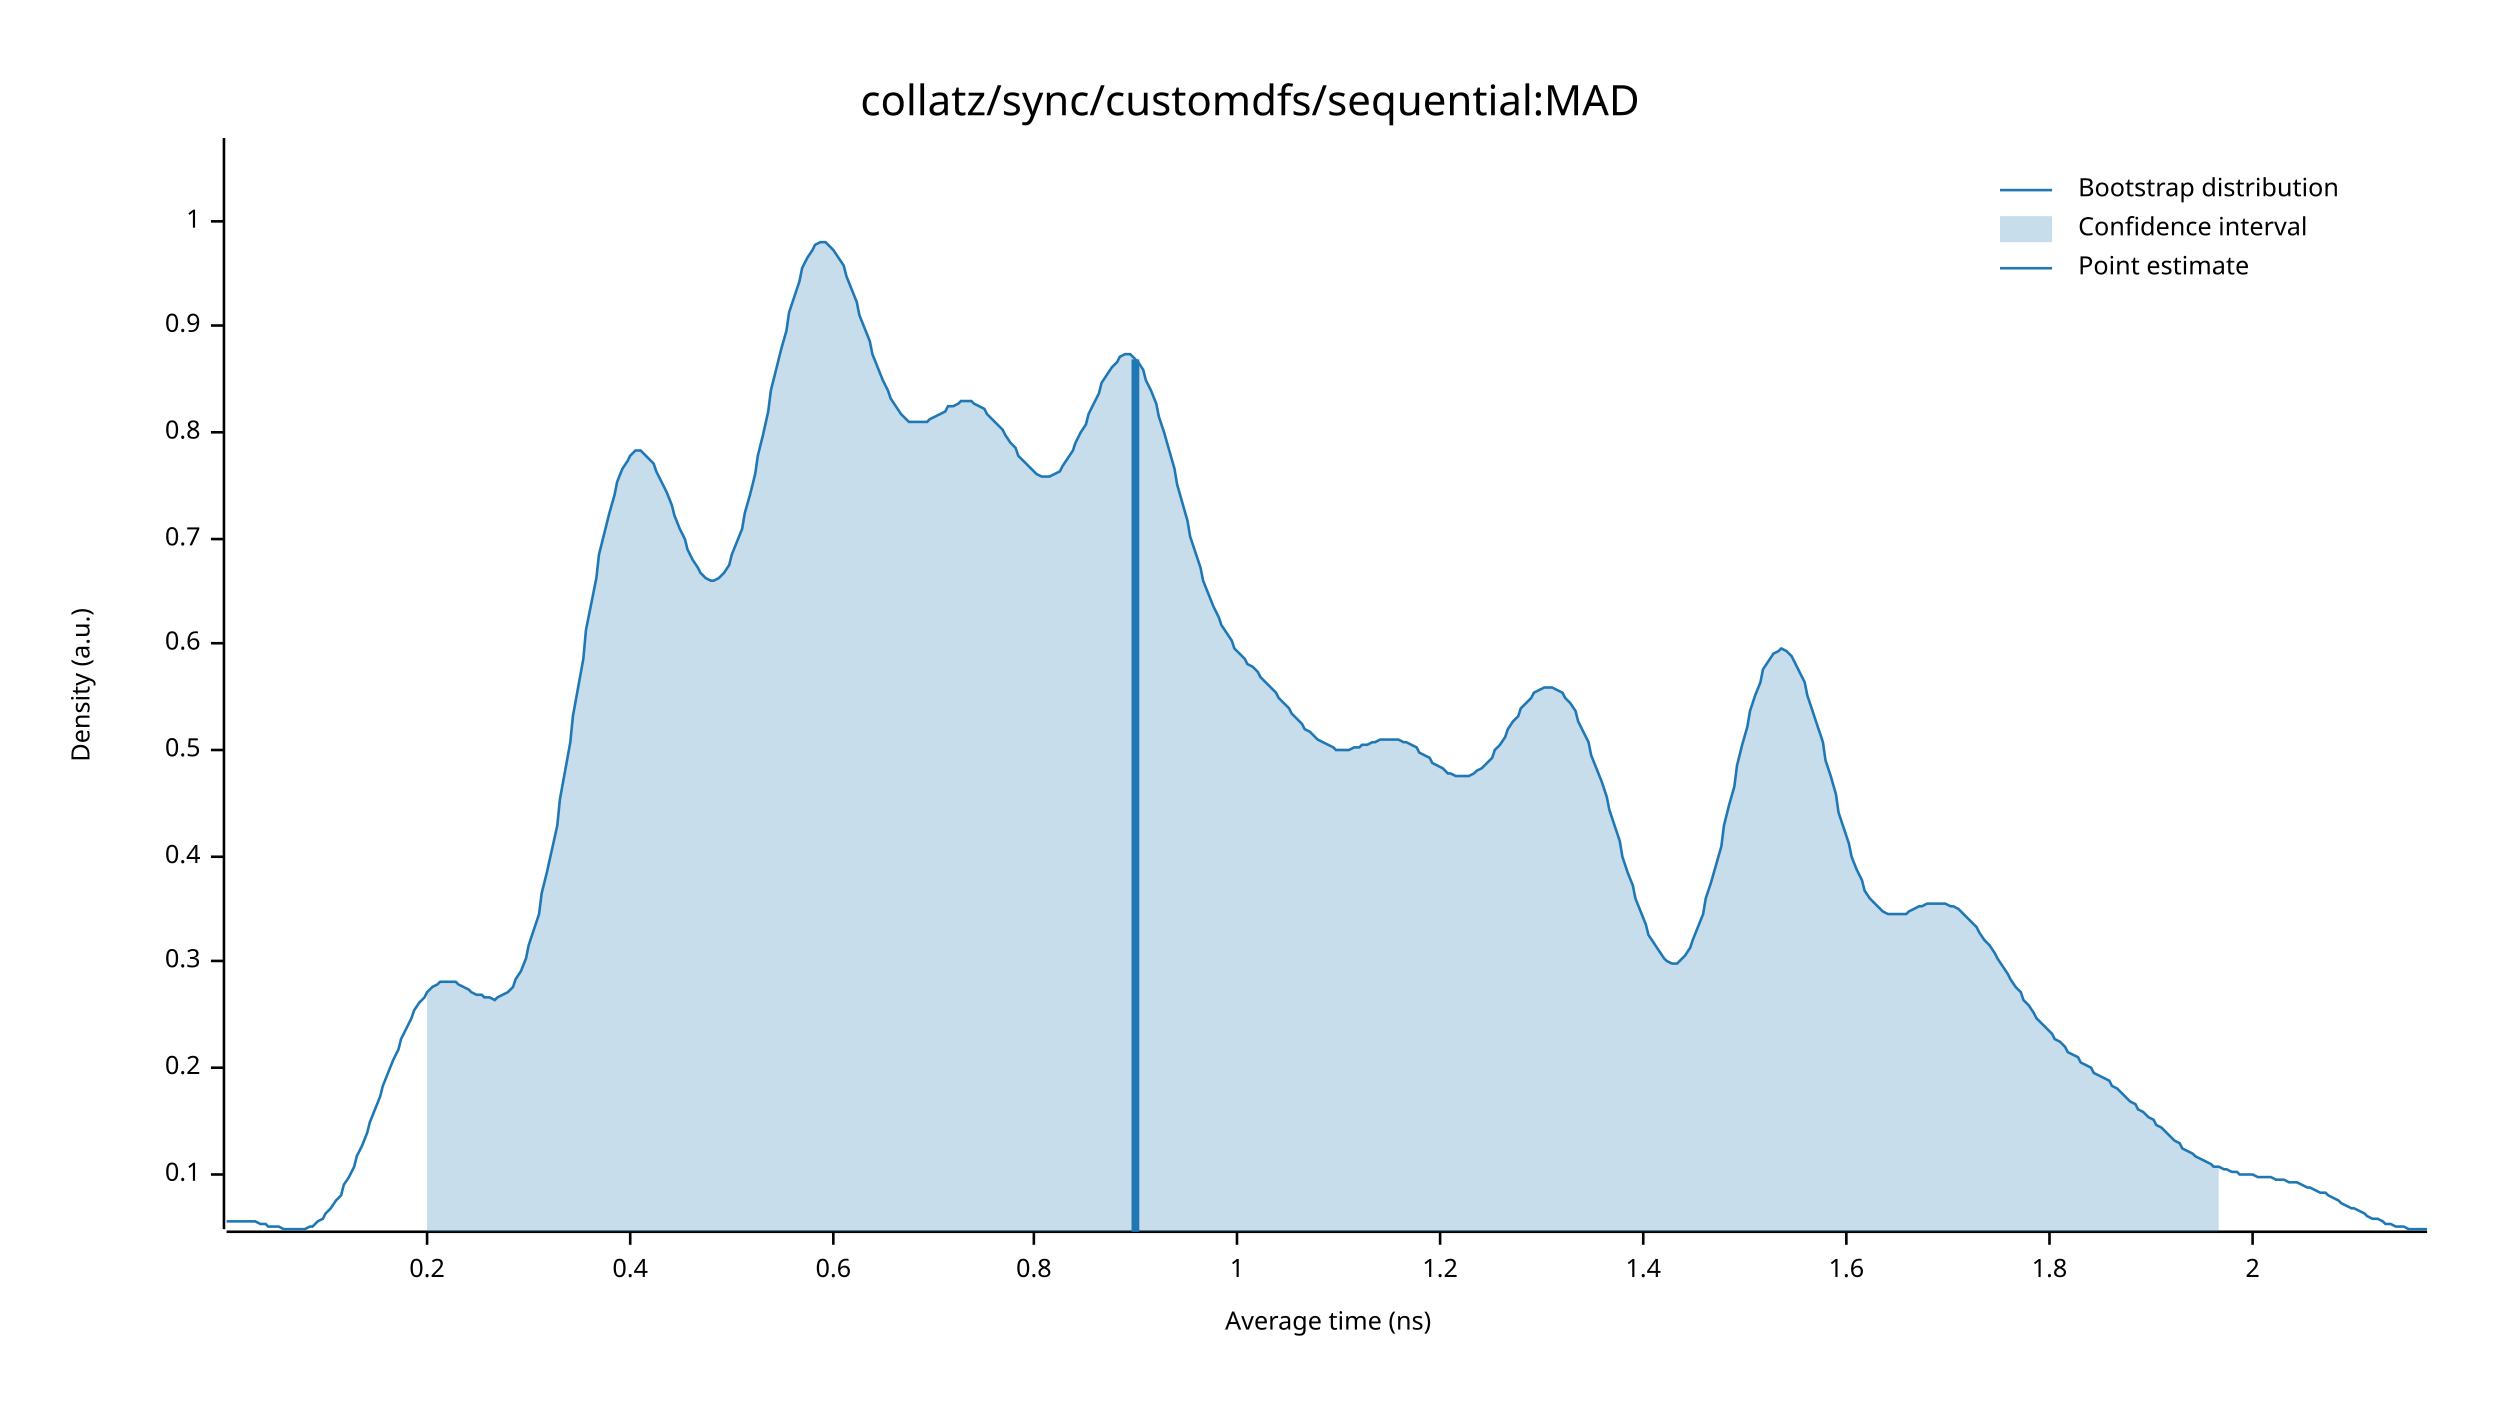
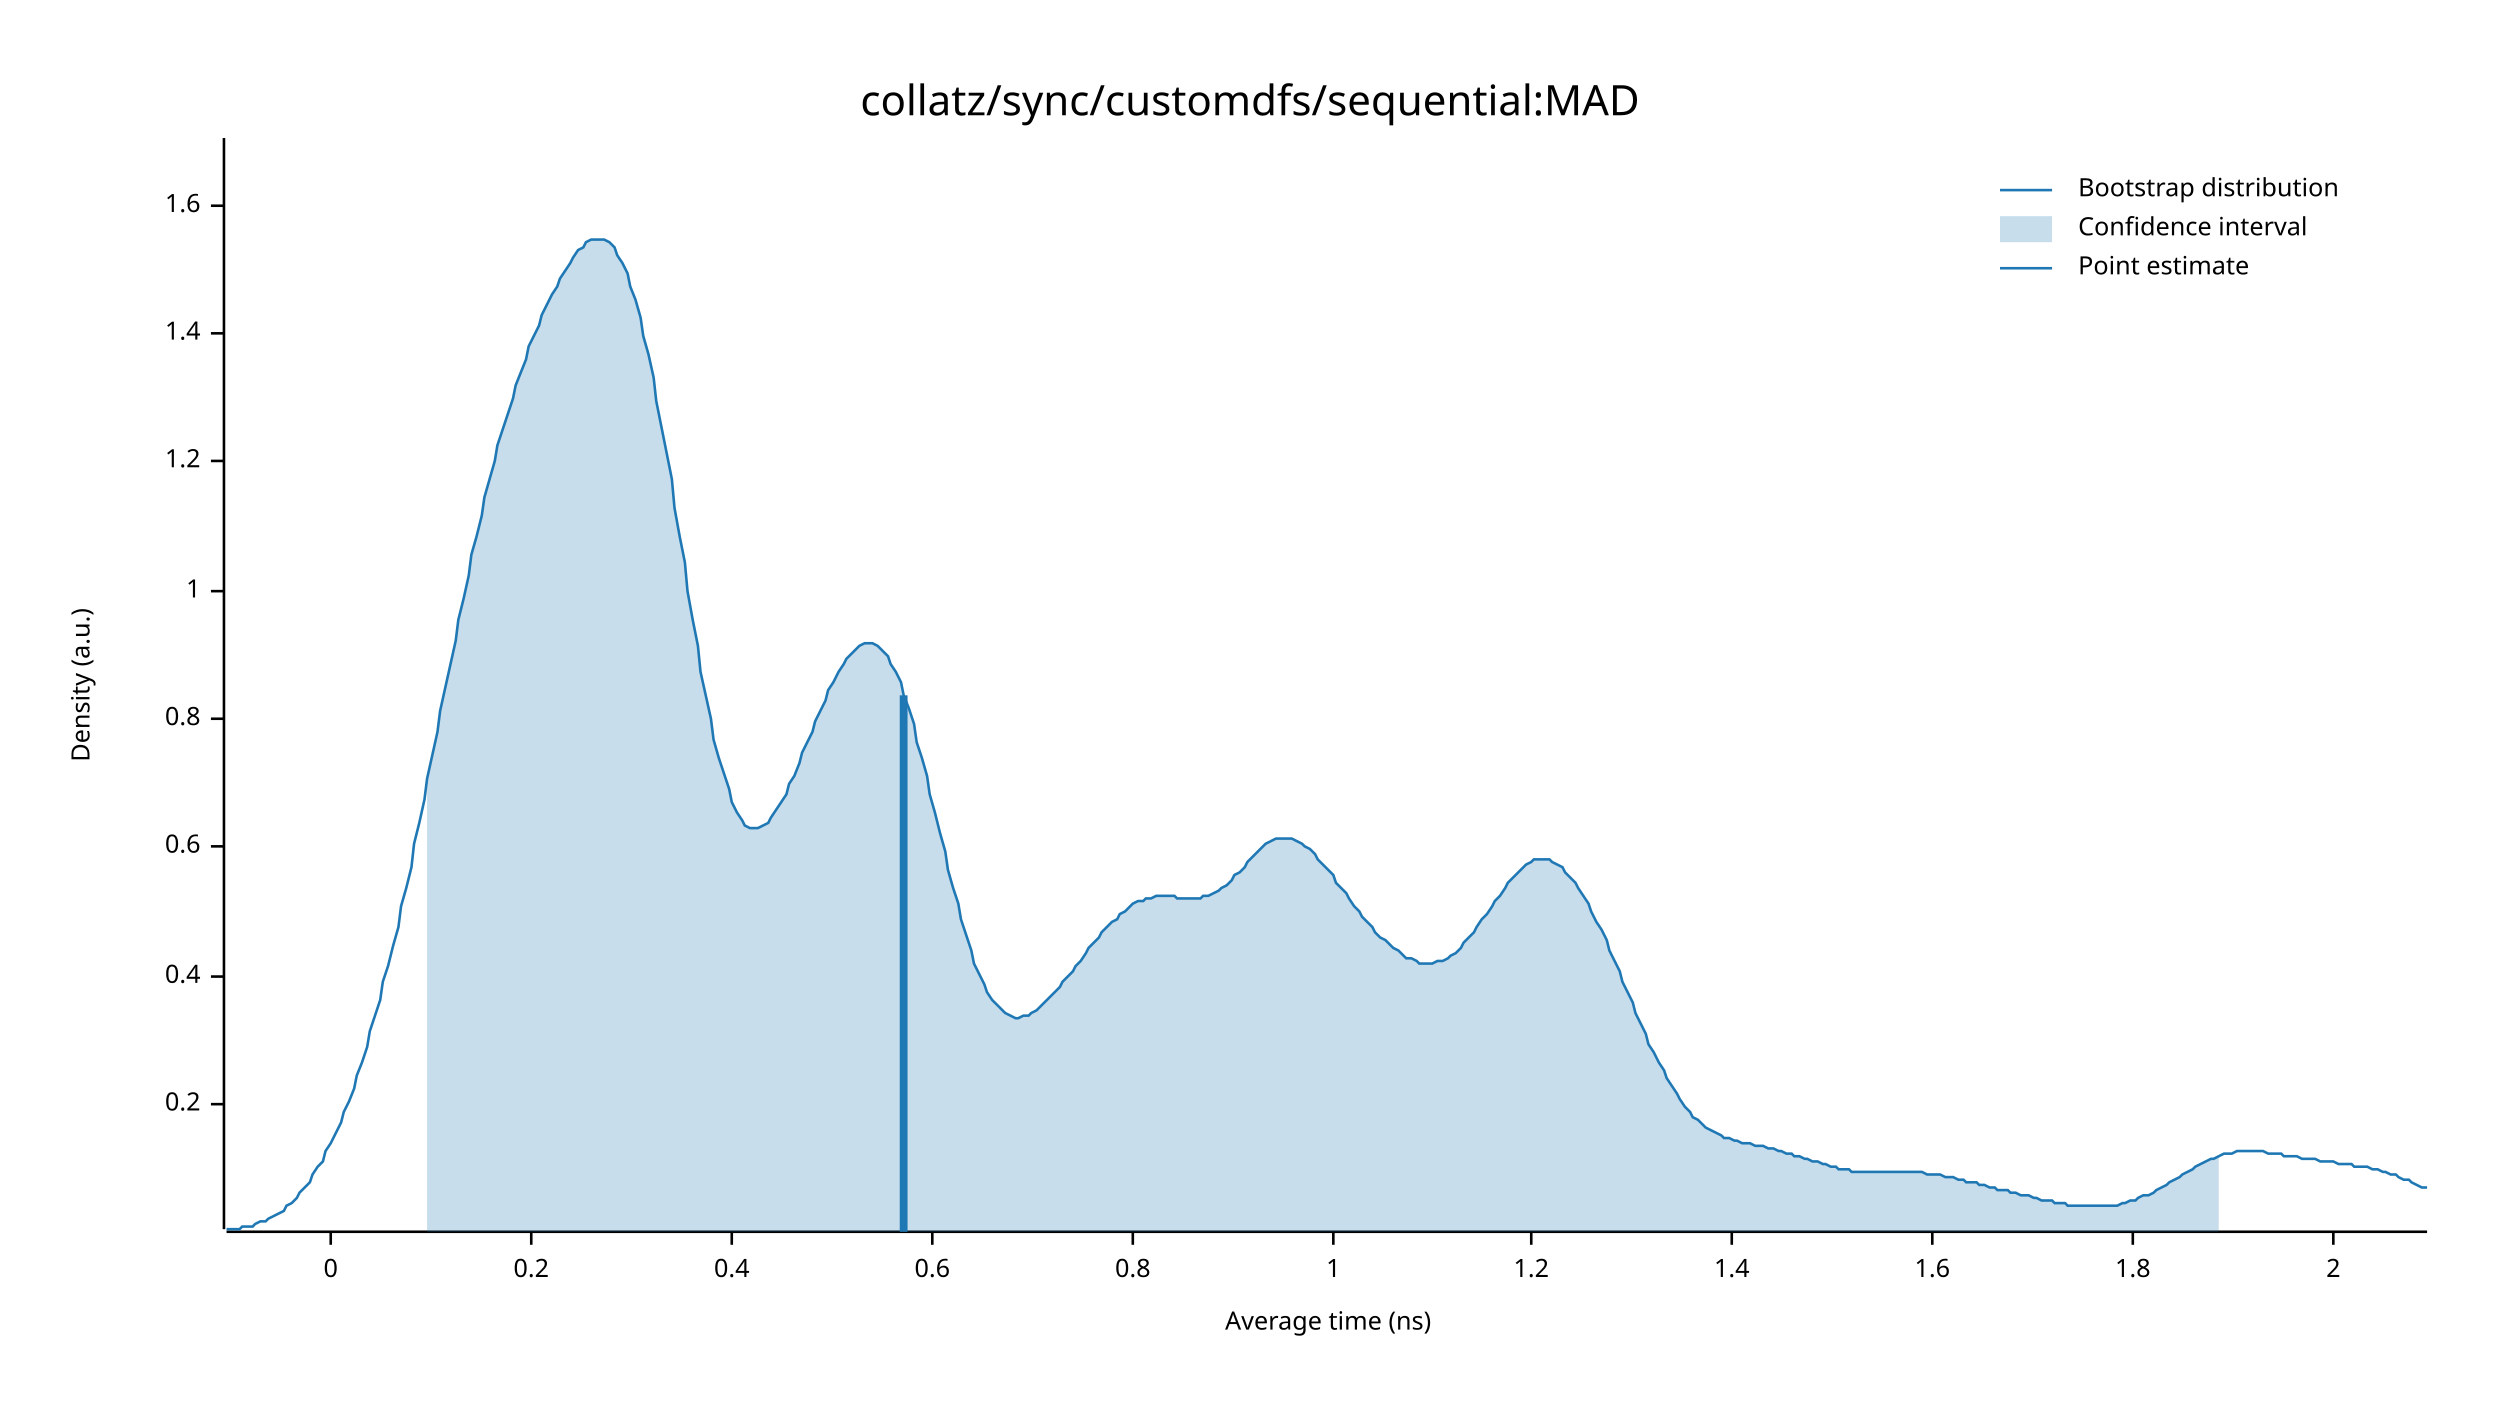
<svg xmlns="http://www.w3.org/2000/svg" width="960" height="540" viewBox="0 0 960 540">
  <text x="480" y="32" dy="0.76em" text-anchor="middle" font-family="sans-serif" font-size="16.129" opacity="1" fill="#000000">
collatz/sync/customdfs/sequential:MAD
</text>
  <text x="27" y="263" dy="0.76em" text-anchor="middle" font-family="sans-serif" font-size="9.677" opacity="1" fill="#000000" transform="rotate(270, 27, 263)">
Density (a.u.)
</text>
  <text x="510" y="513" dy="-0.5ex" text-anchor="middle" font-family="sans-serif" font-size="9.677" opacity="1" fill="#000000">
Average time (ns)
</text>
  <polyline fill="none" opacity="1" stroke="#000000" stroke-width="1" points="86,53 86,472 " />
-   <text x="77" y="451" dy="0.5ex" text-anchor="end" font-family="sans-serif" font-size="9.677" opacity="1" fill="#000000">
- 0.1
- </text>
-   <polyline fill="none" opacity="1" stroke="#000000" stroke-width="1" points="81,451 86,451 " />
-   <text x="77" y="410" dy="0.5ex" text-anchor="end" font-family="sans-serif" font-size="9.677" opacity="1" fill="#000000">
+   <text x="77" y="424" dy="0.5ex" text-anchor="end" font-family="sans-serif" font-size="9.677" opacity="1" fill="#000000">
0.2
</text>
-   <polyline fill="none" opacity="1" stroke="#000000" stroke-width="1" points="81,410 86,410 " />
-   <text x="77" y="369" dy="0.5ex" text-anchor="end" font-family="sans-serif" font-size="9.677" opacity="1" fill="#000000">
- 0.3
- </text>
-   <polyline fill="none" opacity="1" stroke="#000000" stroke-width="1" points="81,369 86,369 " />
-   <text x="77" y="329" dy="0.5ex" text-anchor="end" font-family="sans-serif" font-size="9.677" opacity="1" fill="#000000">
+   <polyline fill="none" opacity="1" stroke="#000000" stroke-width="1" points="81,424 86,424 " />
+   <text x="77" y="375" dy="0.5ex" text-anchor="end" font-family="sans-serif" font-size="9.677" opacity="1" fill="#000000">
0.4
</text>
-   <polyline fill="none" opacity="1" stroke="#000000" stroke-width="1" points="81,329 86,329 " />
-   <text x="77" y="288" dy="0.5ex" text-anchor="end" font-family="sans-serif" font-size="9.677" opacity="1" fill="#000000">
- 0.5
- </text>
-   <polyline fill="none" opacity="1" stroke="#000000" stroke-width="1" points="81,288 86,288 " />
-   <text x="77" y="247" dy="0.5ex" text-anchor="end" font-family="sans-serif" font-size="9.677" opacity="1" fill="#000000">
+   <polyline fill="none" opacity="1" stroke="#000000" stroke-width="1" points="81,375 86,375 " />
+   <text x="77" y="325" dy="0.5ex" text-anchor="end" font-family="sans-serif" font-size="9.677" opacity="1" fill="#000000">
0.6
</text>
-   <polyline fill="none" opacity="1" stroke="#000000" stroke-width="1" points="81,247 86,247 " />
-   <text x="77" y="207" dy="0.5ex" text-anchor="end" font-family="sans-serif" font-size="9.677" opacity="1" fill="#000000">
- 0.7
- </text>
-   <polyline fill="none" opacity="1" stroke="#000000" stroke-width="1" points="81,207 86,207 " />
-   <text x="77" y="166" dy="0.5ex" text-anchor="end" font-family="sans-serif" font-size="9.677" opacity="1" fill="#000000">
+   <polyline fill="none" opacity="1" stroke="#000000" stroke-width="1" points="81,325 86,325 " />
+   <text x="77" y="276" dy="0.5ex" text-anchor="end" font-family="sans-serif" font-size="9.677" opacity="1" fill="#000000">
0.8
</text>
-   <polyline fill="none" opacity="1" stroke="#000000" stroke-width="1" points="81,166 86,166 " />
-   <text x="77" y="125" dy="0.5ex" text-anchor="end" font-family="sans-serif" font-size="9.677" opacity="1" fill="#000000">
- 0.9
- </text>
-   <polyline fill="none" opacity="1" stroke="#000000" stroke-width="1" points="81,125 86,125 " />
-   <text x="77" y="85" dy="0.5ex" text-anchor="end" font-family="sans-serif" font-size="9.677" opacity="1" fill="#000000">
+   <polyline fill="none" opacity="1" stroke="#000000" stroke-width="1" points="81,276 86,276 " />
+   <text x="77" y="227" dy="0.5ex" text-anchor="end" font-family="sans-serif" font-size="9.677" opacity="1" fill="#000000">
1
</text>
-   <polyline fill="none" opacity="1" stroke="#000000" stroke-width="1" points="81,85 86,85 " />
+   <polyline fill="none" opacity="1" stroke="#000000" stroke-width="1" points="81,227 86,227 " />
+   <text x="77" y="177" dy="0.5ex" text-anchor="end" font-family="sans-serif" font-size="9.677" opacity="1" fill="#000000">
+ 1.2
+ </text>
+   <polyline fill="none" opacity="1" stroke="#000000" stroke-width="1" points="81,177 86,177 " />
+   <text x="77" y="128" dy="0.5ex" text-anchor="end" font-family="sans-serif" font-size="9.677" opacity="1" fill="#000000">
+ 1.4
+ </text>
+   <polyline fill="none" opacity="1" stroke="#000000" stroke-width="1" points="81,128 86,128 " />
+   <text x="77" y="79" dy="0.5ex" text-anchor="end" font-family="sans-serif" font-size="9.677" opacity="1" fill="#000000">
+ 1.6
+ </text>
+   <polyline fill="none" opacity="1" stroke="#000000" stroke-width="1" points="81,79 86,79 " />
  <polyline fill="none" opacity="1" stroke="#000000" stroke-width="1" points="87,473 932,473 " />
-   <text x="164" y="483" dy="0.76em" text-anchor="middle" font-family="sans-serif" font-size="9.677" opacity="1" fill="#000000">
+   <text x="127" y="483" dy="0.76em" text-anchor="middle" font-family="sans-serif" font-size="9.677" opacity="1" fill="#000000">
+ 0
+ </text>
+   <polyline fill="none" opacity="1" stroke="#000000" stroke-width="1" points="127,473 127,478 " />
+   <text x="204" y="483" dy="0.76em" text-anchor="middle" font-family="sans-serif" font-size="9.677" opacity="1" fill="#000000">
0.2
</text>
-   <polyline fill="none" opacity="1" stroke="#000000" stroke-width="1" points="164,473 164,478 " />
-   <text x="242" y="483" dy="0.76em" text-anchor="middle" font-family="sans-serif" font-size="9.677" opacity="1" fill="#000000">
+   <polyline fill="none" opacity="1" stroke="#000000" stroke-width="1" points="204,473 204,478 " />
+   <text x="281" y="483" dy="0.76em" text-anchor="middle" font-family="sans-serif" font-size="9.677" opacity="1" fill="#000000">
0.4
</text>
-   <polyline fill="none" opacity="1" stroke="#000000" stroke-width="1" points="242,473 242,478 " />
-   <text x="320" y="483" dy="0.76em" text-anchor="middle" font-family="sans-serif" font-size="9.677" opacity="1" fill="#000000">
+   <polyline fill="none" opacity="1" stroke="#000000" stroke-width="1" points="281,473 281,478 " />
+   <text x="358" y="483" dy="0.76em" text-anchor="middle" font-family="sans-serif" font-size="9.677" opacity="1" fill="#000000">
0.6
</text>
-   <polyline fill="none" opacity="1" stroke="#000000" stroke-width="1" points="320,473 320,478 " />
-   <text x="397" y="483" dy="0.76em" text-anchor="middle" font-family="sans-serif" font-size="9.677" opacity="1" fill="#000000">
+   <polyline fill="none" opacity="1" stroke="#000000" stroke-width="1" points="358,473 358,478 " />
+   <text x="435" y="483" dy="0.76em" text-anchor="middle" font-family="sans-serif" font-size="9.677" opacity="1" fill="#000000">
0.8
</text>
-   <polyline fill="none" opacity="1" stroke="#000000" stroke-width="1" points="397,473 397,478 " />
-   <text x="475" y="483" dy="0.76em" text-anchor="middle" font-family="sans-serif" font-size="9.677" opacity="1" fill="#000000">
+   <polyline fill="none" opacity="1" stroke="#000000" stroke-width="1" points="435,473 435,478 " />
+   <text x="512" y="483" dy="0.76em" text-anchor="middle" font-family="sans-serif" font-size="9.677" opacity="1" fill="#000000">
1
</text>
-   <polyline fill="none" opacity="1" stroke="#000000" stroke-width="1" points="475,473 475,478 " />
-   <text x="553" y="483" dy="0.76em" text-anchor="middle" font-family="sans-serif" font-size="9.677" opacity="1" fill="#000000">
+   <polyline fill="none" opacity="1" stroke="#000000" stroke-width="1" points="512,473 512,478 " />
+   <text x="588" y="483" dy="0.76em" text-anchor="middle" font-family="sans-serif" font-size="9.677" opacity="1" fill="#000000">
1.2
</text>
-   <polyline fill="none" opacity="1" stroke="#000000" stroke-width="1" points="553,473 553,478 " />
-   <text x="631" y="483" dy="0.76em" text-anchor="middle" font-family="sans-serif" font-size="9.677" opacity="1" fill="#000000">
+   <polyline fill="none" opacity="1" stroke="#000000" stroke-width="1" points="588,473 588,478 " />
+   <text x="665" y="483" dy="0.76em" text-anchor="middle" font-family="sans-serif" font-size="9.677" opacity="1" fill="#000000">
1.4
</text>
-   <polyline fill="none" opacity="1" stroke="#000000" stroke-width="1" points="631,473 631,478 " />
-   <text x="709" y="483" dy="0.76em" text-anchor="middle" font-family="sans-serif" font-size="9.677" opacity="1" fill="#000000">
+   <polyline fill="none" opacity="1" stroke="#000000" stroke-width="1" points="665,473 665,478 " />
+   <text x="742" y="483" dy="0.76em" text-anchor="middle" font-family="sans-serif" font-size="9.677" opacity="1" fill="#000000">
1.6
</text>
-   <polyline fill="none" opacity="1" stroke="#000000" stroke-width="1" points="709,473 709,478 " />
-   <text x="787" y="483" dy="0.76em" text-anchor="middle" font-family="sans-serif" font-size="9.677" opacity="1" fill="#000000">
+   <polyline fill="none" opacity="1" stroke="#000000" stroke-width="1" points="742,473 742,478 " />
+   <text x="819" y="483" dy="0.76em" text-anchor="middle" font-family="sans-serif" font-size="9.677" opacity="1" fill="#000000">
1.8
</text>
-   <polyline fill="none" opacity="1" stroke="#000000" stroke-width="1" points="787,473 787,478 " />
-   <text x="865" y="483" dy="0.76em" text-anchor="middle" font-family="sans-serif" font-size="9.677" opacity="1" fill="#000000">
+   <polyline fill="none" opacity="1" stroke="#000000" stroke-width="1" points="819,473 819,478 " />
+   <text x="896" y="483" dy="0.76em" text-anchor="middle" font-family="sans-serif" font-size="9.677" opacity="1" fill="#000000">
2
</text>
-   <polyline fill="none" opacity="1" stroke="#000000" stroke-width="1" points="865,473 865,478 " />
-   <polyline fill="none" opacity="1" stroke="#1F78B4" stroke-width="1" points="87,469 88,469 90,469 92,469 93,469 95,469 97,469 98,469 100,470 102,470 103,471 105,471 107,471 109,472 110,472 112,472 114,472 115,472 117,472 119,471 120,471 122,469 124,468 125,466 127,464 129,461 131,459 132,455 134,452 136,448 137,444 139,440 141,435 142,431 144,426 146,421 147,417 149,412 151,407 153,403 154,399 156,395 158,391 159,388 161,385 163,383 164,381 166,379 168,378 169,377 171,377 173,377 175,377 176,378 178,379 180,380 181,381 183,382 185,382 186,383 188,383 190,384 191,383 193,382 195,381 197,379 198,376 200,373 202,368 203,363 205,357 207,351 208,343 210,335 212,326 214,317 215,307 217,296 219,285 220,275 222,264 224,253 225,242 227,232 229,222 230,213 232,205 234,197 236,190 237,185 239,180 241,177 242,175 244,173 246,173 247,174 249,176 251,178 252,181 254,185 256,189 258,194 259,198 261,203 263,207 264,211 266,215 268,218 269,220 271,222 273,223 274,223 276,222 278,220 280,217 281,213 283,208 285,203 286,197 288,190 290,182 291,175 293,167 295,158 296,150 298,142 300,134 302,127 303,120 305,114 307,108 308,103 310,99 312,96 313,94 315,93 317,93 318,94 320,96 322,99 324,102 325,106 327,111 329,116 330,121 332,126 334,131 335,136 337,141 339,146 341,150 342,153 344,156 346,159 347,160 349,162 351,162 352,162 354,162 356,162 357,161 359,160 361,159 363,158 364,156 366,156 368,155 369,154 371,154 373,154 374,155 376,156 378,157 379,159 381,161 383,163 385,165 386,167 388,170 390,172 391,175 393,177 395,179 396,180 398,182 400,183 401,183 403,183 405,182 407,181 408,179 410,176 412,173 413,170 415,166 417,163 418,159 420,155 422,151 423,147 425,144 427,141 429,139 430,137 432,136 434,136 435,137 437,139 439,142 440,146 442,150 444,155 445,160 447,166 449,173 451,180 452,186 454,193 456,200 457,206 459,212 461,218 462,223 464,228 466,233 468,237 469,240 471,243 473,246 474,249 476,251 478,253 479,255 481,256 483,258 484,260 486,262 488,264 490,266 491,268 493,270 495,272 496,274 498,276 500,278 501,280 503,281 505,283 506,284 508,285 510,286 512,287 513,288 515,288 517,288 518,288 520,287 522,287 523,286 525,286 527,285 528,285 530,284 532,284 534,284 535,284 537,284 539,285 540,285 542,286 544,287 545,289 547,290 549,291 550,293 552,294 554,295 556,297 557,297 559,298 561,298 562,298 564,298 566,297 567,296 569,295 571,293 573,291 574,288 576,286 578,283 579,280 581,277 583,275 584,272 586,270 588,268 589,266 591,265 593,264 595,264 596,264 598,265 600,266 601,268 603,270 605,273 606,277 608,281 610,285 611,290 613,295 615,300 617,306 618,311 620,317 622,323 623,329 625,335 627,340 628,345 630,350 632,355 633,359 635,362 637,365 639,368 640,369 642,370 644,370 645,369 647,367 649,364 650,361 652,356 654,351 655,345 657,339 659,332 661,325 662,317 664,309 666,302 667,294 669,286 671,279 672,273 674,267 676,262 677,257 679,254 681,251 683,250 684,249 686,250 688,252 689,254 691,258 693,262 694,267 696,273 698,279 700,285 701,292 703,298 705,305 706,312 708,318 710,324 711,329 713,334 715,338 716,342 718,345 720,347 722,349 723,350 725,351 727,351 728,351 730,351 732,351 733,350 735,349 737,348 738,348 740,347 742,347 744,347 745,347 747,347 749,348 750,348 752,349 754,351 755,352 757,354 759,356 760,358 762,361 764,363 766,366 767,368 769,371 771,374 772,376 774,379 776,381 777,384 779,386 781,389 782,391 784,393 786,395 788,397 789,399 791,400 793,402 794,404 796,405 798,406 799,408 801,409 803,410 804,412 806,413 808,414 810,415 811,417 813,418 815,420 816,421 818,423 820,424 821,426 823,427 825,429 827,430 828,432 830,433 832,435 833,436 835,438 837,439 838,441 840,442 842,443 843,444 845,445 847,446 849,447 850,448 852,448 854,449 855,449 857,450 859,450 860,451 862,451 864,451 865,451 867,452 869,452 871,452 872,452 874,453 876,453 877,453 879,454 881,454 882,454 884,455 886,456 887,456 889,457 891,458 893,458 894,459 896,460 898,461 899,462 901,463 903,464 904,464 906,465 908,466 909,467 911,468 913,468 915,469 916,470 918,470 920,471 921,471 923,471 925,472 926,472 928,472 930,472 932,472 " />
-   <polygon opacity="0.25" fill="#1F78B4" points="164,381 166,379 168,378 169,377 171,377 173,377 175,377 176,378 178,379 180,380 181,381 183,382 185,382 186,383 188,383 190,384 191,383 193,382 195,381 197,379 198,376 200,373 202,368 203,363 205,357 207,351 208,343 210,335 212,326 214,317 215,307 217,296 219,285 220,275 222,264 224,253 225,242 227,232 229,222 230,213 232,205 234,197 236,190 237,185 239,180 241,177 242,175 244,173 246,173 247,174 249,176 251,178 252,181 254,185 256,189 258,194 259,198 261,203 263,207 264,211 266,215 268,218 269,220 271,222 273,223 274,223 276,222 278,220 280,217 281,213 283,208 285,203 286,197 288,190 290,182 291,175 293,167 295,158 296,150 298,142 300,134 302,127 303,120 305,114 307,108 308,103 310,99 312,96 313,94 315,93 317,93 318,94 320,96 322,99 324,102 325,106 327,111 329,116 330,121 332,126 334,131 335,136 337,141 339,146 341,150 342,153 344,156 346,159 347,160 349,162 351,162 352,162 354,162 356,162 357,161 359,160 361,159 363,158 364,156 366,156 368,155 369,154 371,154 373,154 374,155 376,156 378,157 379,159 381,161 383,163 385,165 386,167 388,170 390,172 391,175 393,177 395,179 396,180 398,182 400,183 401,183 403,183 405,182 407,181 408,179 410,176 412,173 413,170 415,166 417,163 418,159 420,155 422,151 423,147 425,144 427,141 429,139 430,137 432,136 434,136 435,137 437,139 439,142 440,146 442,150 444,155 445,160 447,166 449,173 451,180 452,186 454,193 456,200 457,206 459,212 461,218 462,223 464,228 466,233 468,237 469,240 471,243 473,246 474,249 476,251 478,253 479,255 481,256 483,258 484,260 486,262 488,264 490,266 491,268 493,270 495,272 496,274 498,276 500,278 501,280 503,281 505,283 506,284 508,285 510,286 512,287 513,288 515,288 517,288 518,288 520,287 522,287 523,286 525,286 527,285 528,285 530,284 532,284 534,284 535,284 537,284 539,285 540,285 542,286 544,287 545,289 547,290 549,291 550,293 552,294 554,295 556,297 557,297 559,298 561,298 562,298 564,298 566,297 567,296 569,295 571,293 573,291 574,288 576,286 578,283 579,280 581,277 583,275 584,272 586,270 588,268 589,266 591,265 593,264 595,264 596,264 598,265 600,266 601,268 603,270 605,273 606,277 608,281 610,285 611,290 613,295 615,300 617,306 618,311 620,317 622,323 623,329 625,335 627,340 628,345 630,350 632,355 633,359 635,362 637,365 639,368 640,369 642,370 644,370 645,369 647,367 649,364 650,361 652,356 654,351 655,345 657,339 659,332 661,325 662,317 664,309 666,302 667,294 669,286 671,279 672,273 674,267 676,262 677,257 679,254 681,251 683,250 684,249 686,250 688,252 689,254 691,258 693,262 694,267 696,273 698,279 700,285 701,292 703,298 705,305 706,312 708,318 710,324 711,329 713,334 715,338 716,342 718,345 720,347 722,349 723,350 725,351 727,351 728,351 730,351 732,351 733,350 735,349 737,348 738,348 740,347 742,347 744,347 745,347 747,347 749,348 750,348 752,349 754,351 755,352 757,354 759,356 760,358 762,361 764,363 766,366 767,368 769,371 771,374 772,376 774,379 776,381 777,384 779,386 781,389 782,391 784,393 786,395 788,397 789,399 791,400 793,402 794,404 796,405 798,406 799,408 801,409 803,410 804,412 806,413 808,414 810,415 811,417 813,418 815,420 816,421 818,423 820,424 821,426 823,427 825,429 827,430 828,432 830,433 832,435 833,436 835,438 837,439 838,441 840,442 842,443 843,444 845,445 847,446 849,447 850,448 852,448 852,473 164,473 " />
-   <polyline fill="none" opacity="1" stroke="#1F78B4" stroke-width="3" points="436,473 436,138 " />
+   <polyline fill="none" opacity="1" stroke="#000000" stroke-width="1" points="896,473 896,478 " />
+   <polyline fill="none" opacity="1" stroke="#1F78B4" stroke-width="1" points="87,472 88,472 90,472 92,472 93,471 95,471 97,471 98,470 100,469 102,469 103,468 105,467 107,466 109,465 110,463 112,462 114,460 115,458 117,456 119,454 120,451 122,448 124,446 125,442 127,439 129,435 131,431 132,427 134,423 136,418 137,413 139,408 141,402 142,396 144,390 146,384 147,377 149,371 151,363 153,356 154,348 156,341 158,333 159,324 161,316 163,307 164,299 166,290 168,281 169,273 171,264 173,255 175,246 176,238 178,230 180,221 181,213 183,206 185,198 186,191 188,184 190,177 191,171 193,165 195,159 197,153 198,148 200,143 202,138 203,133 205,129 207,125 208,121 210,117 212,113 214,110 215,107 217,104 219,101 220,99 222,96 224,95 225,93 227,92 229,92 230,92 232,92 234,93 236,95 237,98 239,101 241,105 242,110 244,115 246,122 247,129 249,136 251,145 252,154 254,164 256,174 258,184 259,195 261,206 263,216 264,227 266,238 268,248 269,258 271,267 273,276 274,284 276,291 278,297 280,303 281,308 283,312 285,315 286,317 288,318 290,318 291,318 293,317 295,316 296,314 298,311 300,308 302,305 303,301 305,298 307,293 308,289 310,285 312,281 313,277 315,273 317,269 318,265 320,262 322,258 324,255 325,253 327,251 329,249 330,248 332,247 334,247 335,247 337,248 339,250 341,252 342,255 344,258 346,262 347,267 349,272 351,278 352,285 354,291 356,298 357,305 359,312 361,320 363,327 364,334 366,341 368,347 369,353 371,359 373,365 374,370 376,374 378,378 379,381 381,384 383,386 385,388 386,389 388,390 390,391 391,391 393,390 395,390 396,389 398,388 400,386 401,385 403,383 405,381 407,379 408,377 410,375 412,373 413,371 415,369 417,366 418,364 420,362 422,360 423,358 425,356 427,354 429,353 430,351 432,350 434,348 435,347 437,346 439,346 440,345 442,345 444,344 445,344 447,344 449,344 451,344 452,345 454,345 456,345 457,345 459,345 461,345 462,344 464,344 466,343 468,342 469,341 471,340 473,338 474,336 476,335 478,333 479,331 481,329 483,327 484,326 486,324 488,323 490,322 491,322 493,322 495,322 496,322 498,323 500,324 501,325 503,326 505,328 506,330 508,332 510,334 512,336 513,339 515,341 517,343 518,345 520,348 522,350 523,352 525,354 527,356 528,358 530,360 532,361 534,363 535,364 537,365 539,367 540,368 542,368 544,369 545,370 547,370 549,370 550,370 552,369 554,369 556,368 557,367 559,366 561,364 562,362 564,360 566,358 567,356 569,353 571,351 573,348 574,346 576,344 578,341 579,339 581,337 583,335 584,334 586,332 588,331 589,330 591,330 593,330 595,330 596,331 598,332 600,333 601,335 603,337 605,339 606,341 608,344 610,347 611,350 613,354 615,357 617,361 618,365 620,369 622,373 623,377 625,381 627,385 628,389 630,393 632,397 633,401 635,404 637,408 639,411 640,414 642,417 644,420 645,422 647,425 649,427 650,429 652,430 654,432 655,433 657,434 659,435 661,436 662,437 664,437 666,438 667,438 669,439 671,439 672,439 674,440 676,440 677,440 679,441 681,441 683,442 684,442 686,443 688,443 689,444 691,444 693,445 694,445 696,446 698,446 700,447 701,447 703,448 705,448 706,449 708,449 710,449 711,450 713,450 715,450 716,450 718,450 720,450 722,450 723,450 725,450 727,450 728,450 730,450 732,450 733,450 735,450 737,450 738,450 740,451 742,451 744,451 745,451 747,452 749,452 750,452 752,453 754,453 755,454 757,454 759,454 760,455 762,455 764,456 766,456 767,457 769,457 771,457 772,458 774,458 776,459 777,459 779,459 781,460 782,460 784,461 786,461 788,461 789,462 791,462 793,462 794,463 796,463 798,463 799,463 801,463 803,463 804,463 806,463 808,463 810,463 811,463 813,463 815,462 816,462 818,461 820,461 821,460 823,459 825,459 827,458 828,457 830,456 832,455 833,454 835,453 837,452 838,451 840,450 842,449 843,448 845,447 847,446 849,445 850,445 852,444 854,443 855,443 857,443 859,442 860,442 862,442 864,442 865,442 867,442 869,442 871,443 872,443 874,443 876,443 877,444 879,444 881,444 882,444 884,445 886,445 887,445 889,445 891,446 893,446 894,446 896,446 898,447 899,447 901,447 903,447 904,448 906,448 908,448 909,448 911,449 913,449 915,450 916,450 918,451 920,451 921,452 923,453 925,453 926,454 928,455 930,456 932,456 " />
+   <polygon opacity="0.25" fill="#1F78B4" points="164,299 166,290 168,281 169,273 171,264 173,255 175,246 176,238 178,230 180,221 181,213 183,206 185,198 186,191 188,184 190,177 191,171 193,165 195,159 197,153 198,148 200,143 202,138 203,133 205,129 207,125 208,121 210,117 212,113 214,110 215,107 217,104 219,101 220,99 222,96 224,95 225,93 227,92 229,92 230,92 232,92 234,93 236,95 237,98 239,101 241,105 242,110 244,115 246,122 247,129 249,136 251,145 252,154 254,164 256,174 258,184 259,195 261,206 263,216 264,227 266,238 268,248 269,258 271,267 273,276 274,284 276,291 278,297 280,303 281,308 283,312 285,315 286,317 288,318 290,318 291,318 293,317 295,316 296,314 298,311 300,308 302,305 303,301 305,298 307,293 308,289 310,285 312,281 313,277 315,273 317,269 318,265 320,262 322,258 324,255 325,253 327,251 329,249 330,248 332,247 334,247 335,247 337,248 339,250 341,252 342,255 344,258 346,262 347,267 349,272 351,278 352,285 354,291 356,298 357,305 359,312 361,320 363,327 364,334 366,341 368,347 369,353 371,359 373,365 374,370 376,374 378,378 379,381 381,384 383,386 385,388 386,389 388,390 390,391 391,391 393,390 395,390 396,389 398,388 400,386 401,385 403,383 405,381 407,379 408,377 410,375 412,373 413,371 415,369 417,366 418,364 420,362 422,360 423,358 425,356 427,354 429,353 430,351 432,350 434,348 435,347 437,346 439,346 440,345 442,345 444,344 445,344 447,344 449,344 451,344 452,345 454,345 456,345 457,345 459,345 461,345 462,344 464,344 466,343 468,342 469,341 471,340 473,338 474,336 476,335 478,333 479,331 481,329 483,327 484,326 486,324 488,323 490,322 491,322 493,322 495,322 496,322 498,323 500,324 501,325 503,326 505,328 506,330 508,332 510,334 512,336 513,339 515,341 517,343 518,345 520,348 522,350 523,352 525,354 527,356 528,358 530,360 532,361 534,363 535,364 537,365 539,367 540,368 542,368 544,369 545,370 547,370 549,370 550,370 552,369 554,369 556,368 557,367 559,366 561,364 562,362 564,360 566,358 567,356 569,353 571,351 573,348 574,346 576,344 578,341 579,339 581,337 583,335 584,334 586,332 588,331 589,330 591,330 593,330 595,330 596,331 598,332 600,333 601,335 603,337 605,339 606,341 608,344 610,347 611,350 613,354 615,357 617,361 618,365 620,369 622,373 623,377 625,381 627,385 628,389 630,393 632,397 633,401 635,404 637,408 639,411 640,414 642,417 644,420 645,422 647,425 649,427 650,429 652,430 654,432 655,433 657,434 659,435 661,436 662,437 664,437 666,438 667,438 669,439 671,439 672,439 674,440 676,440 677,440 679,441 681,441 683,442 684,442 686,443 688,443 689,444 691,444 693,445 694,445 696,446 698,446 700,447 701,447 703,448 705,448 706,449 708,449 710,449 711,450 713,450 715,450 716,450 718,450 720,450 722,450 723,450 725,450 727,450 728,450 730,450 732,450 733,450 735,450 737,450 738,450 740,451 742,451 744,451 745,451 747,452 749,452 750,452 752,453 754,453 755,454 757,454 759,454 760,455 762,455 764,456 766,456 767,457 769,457 771,457 772,458 774,458 776,459 777,459 779,459 781,460 782,460 784,461 786,461 788,461 789,462 791,462 793,462 794,463 796,463 798,463 799,463 801,463 803,463 804,463 806,463 808,463 810,463 811,463 813,463 815,462 816,462 818,461 820,461 821,460 823,459 825,459 827,458 828,457 830,456 832,455 833,454 835,453 837,452 838,451 840,450 842,449 843,448 845,447 847,446 849,445 850,445 852,444 852,473 164,473 " />
+   <polyline fill="none" opacity="1" stroke="#1F78B4" stroke-width="3" points="347,473 347,267 " />
  <text x="798" y="68" dy="0.76em" text-anchor="start" font-family="sans-serif" font-size="9.677" opacity="1" fill="#000000">
Bootstrap distribution
</text>
  <text x="798" y="83" dy="0.76em" text-anchor="start" font-family="sans-serif" font-size="9.677" opacity="1" fill="#000000">
Confidence interval
</text>
  <text x="798" y="98" dy="0.76em" text-anchor="start" font-family="sans-serif" font-size="9.677" opacity="1" fill="#000000">
Point estimate
</text>
  <polyline fill="none" opacity="1" stroke="#1F78B4" stroke-width="1" points="768,73 788,73 " />
  <rect x="768" y="83" width="20" height="10" opacity="0.25" fill="#1F78B4" stroke="none" />
  <polyline fill="none" opacity="1" stroke="#1F78B4" stroke-width="1" points="768,103 788,103 " />
</svg>
